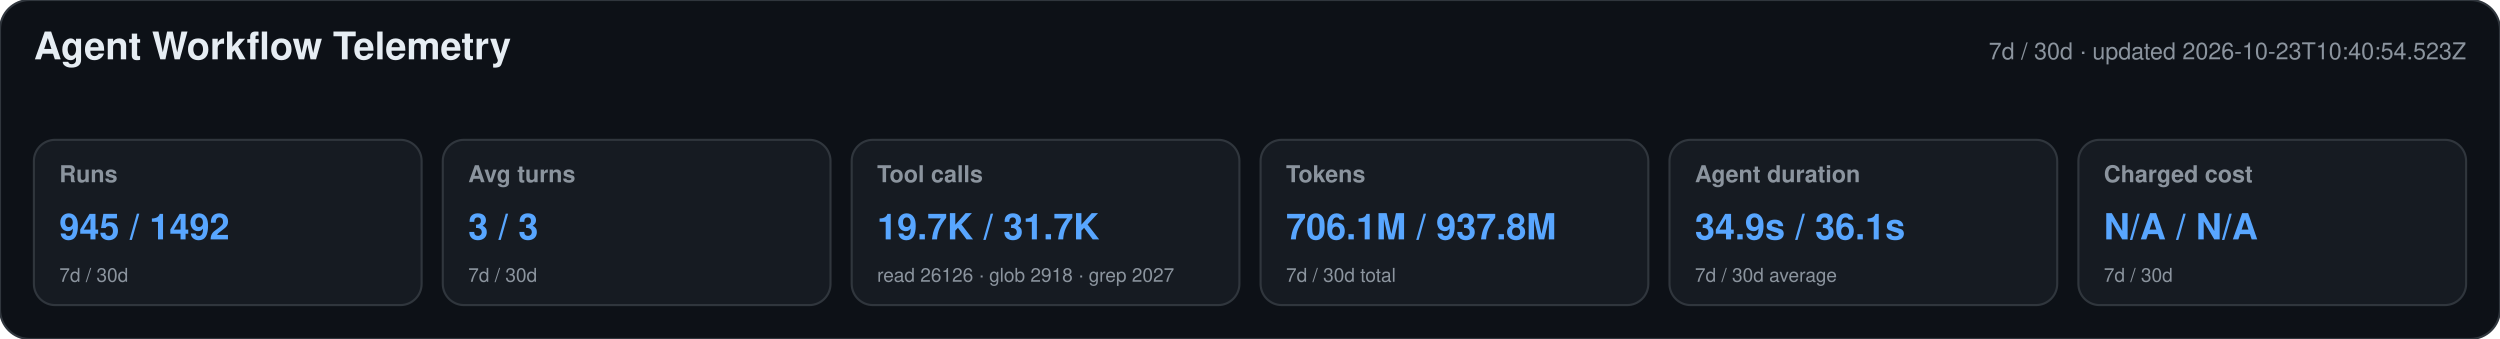
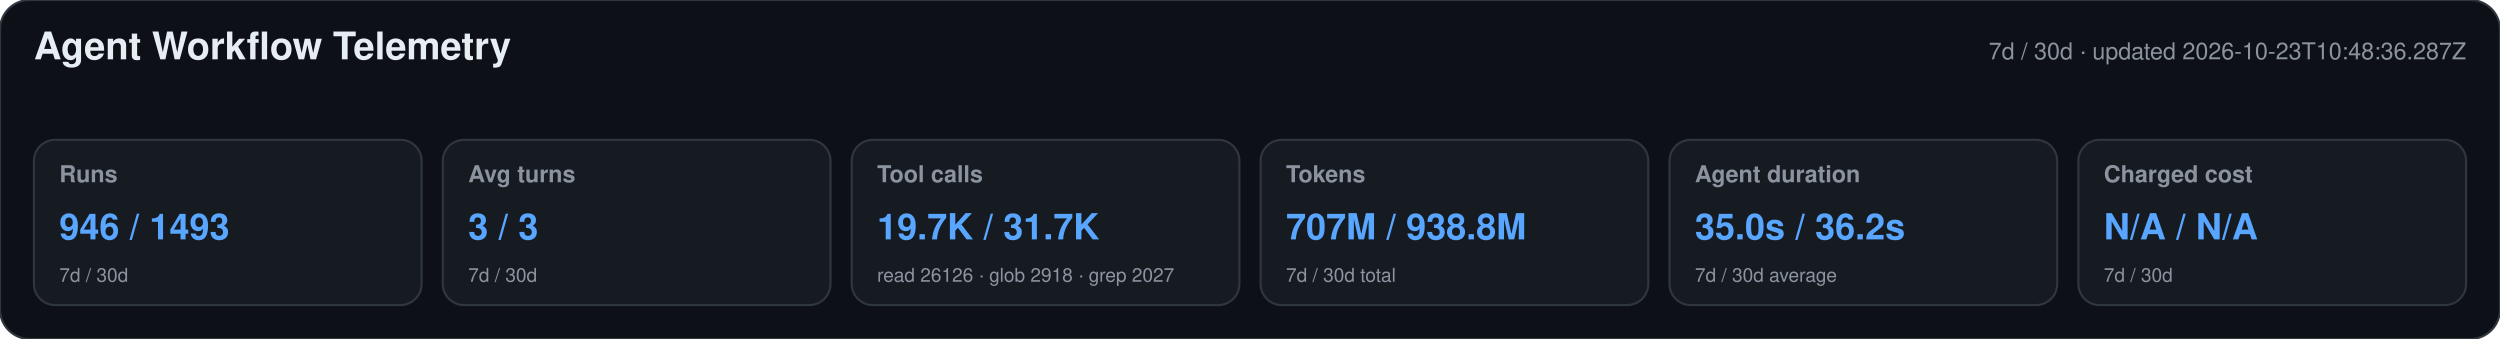
<svg xmlns="http://www.w3.org/2000/svg" width="1180" height="160" viewBox="0 0 1180 160" role="img" aria-labelledby="title desc">
  <style>text{font-family:-apple-system,BlinkMacSystemFont,"Segoe UI",Helvetica,Arial,sans-serif}.heading{font-size:18px;font-weight:650;fill:#e6edf3}.meta,.label,.secondary{fill:#8b949e}.meta,.label{font-size:11px}.label{font-weight:600}.primary{font-size:17px;font-weight:700;fill:#58a6ff}.secondary{font-size:9px}</style>
  <rect width="1180" height="160" rx="14" fill="#0d1117" stroke="#30363d" />
  <text x="16" y="28" class="heading">Agent Workflow Telemetry</text>
-   <text x="1164" y="28" text-anchor="end" class="meta">7d / 30d · updated 2026-10-23T10:40:54.523Z</text>
+   <text x="1164" y="28" text-anchor="end" class="meta">7d / 30d · updated 2026-10-23T10:48:36.287Z</text>
  <g>
    <rect x="16" y="66" width="183" height="78" rx="10" fill="#161b22" stroke="#30363d" />
    <text x="28" y="86" class="label">Runs</text>
-     <text x="28" y="113" class="primary">945 / 1492</text>
+     <text x="28" y="113" class="primary">946 / 1493</text>
    <text x="28" y="133" class="secondary">7d / 30d</text>
  </g>
  <g>
    <rect x="209" y="66" width="183" height="78" rx="10" fill="#161b22" stroke="#30363d" />
    <text x="221" y="86" class="label">Avg turns</text>
    <text x="221" y="113" class="primary">3 / 3</text>
    <text x="221" y="133" class="secondary">7d / 30d</text>
  </g>
  <g>
    <rect x="402" y="66" width="183" height="78" rx="10" fill="#161b22" stroke="#30363d" />
    <text x="414" y="86" class="label">Tool calls</text>
    <text x="414" y="113" class="primary">19.7K / 31.7K</text>
    <text x="414" y="133" class="secondary">read 26126 · glob 2918 · grep 2027</text>
  </g>
  <g>
    <rect x="595" y="66" width="183" height="78" rx="10" fill="#161b22" stroke="#30363d" />
    <text x="607" y="86" class="label">Tokens</text>
-     <text x="607" y="113" class="primary">706.1M / 937.8M</text>
+     <text x="607" y="113" class="primary">707M / 938.8M</text>
    <text x="607" y="133" class="secondary">7d / 30d total</text>
  </g>
  <g>
    <rect x="788" y="66" width="183" height="78" rx="10" fill="#161b22" stroke="#30363d" />
    <text x="800" y="86" class="label">Agent duration</text>
-     <text x="800" y="113" class="primary">34.9s / 36.1s</text>
+     <text x="800" y="113" class="primary">35.0s / 36.2s</text>
    <text x="800" y="133" class="secondary">7d / 30d average</text>
  </g>
  <g>
    <rect x="981" y="66" width="183" height="78" rx="10" fill="#161b22" stroke="#30363d" />
    <text x="993" y="86" class="label">Charged cost</text>
    <text x="993" y="113" class="primary">N/A / N/A</text>
    <text x="993" y="133" class="secondary">7d / 30d</text>
  </g>
</svg>
